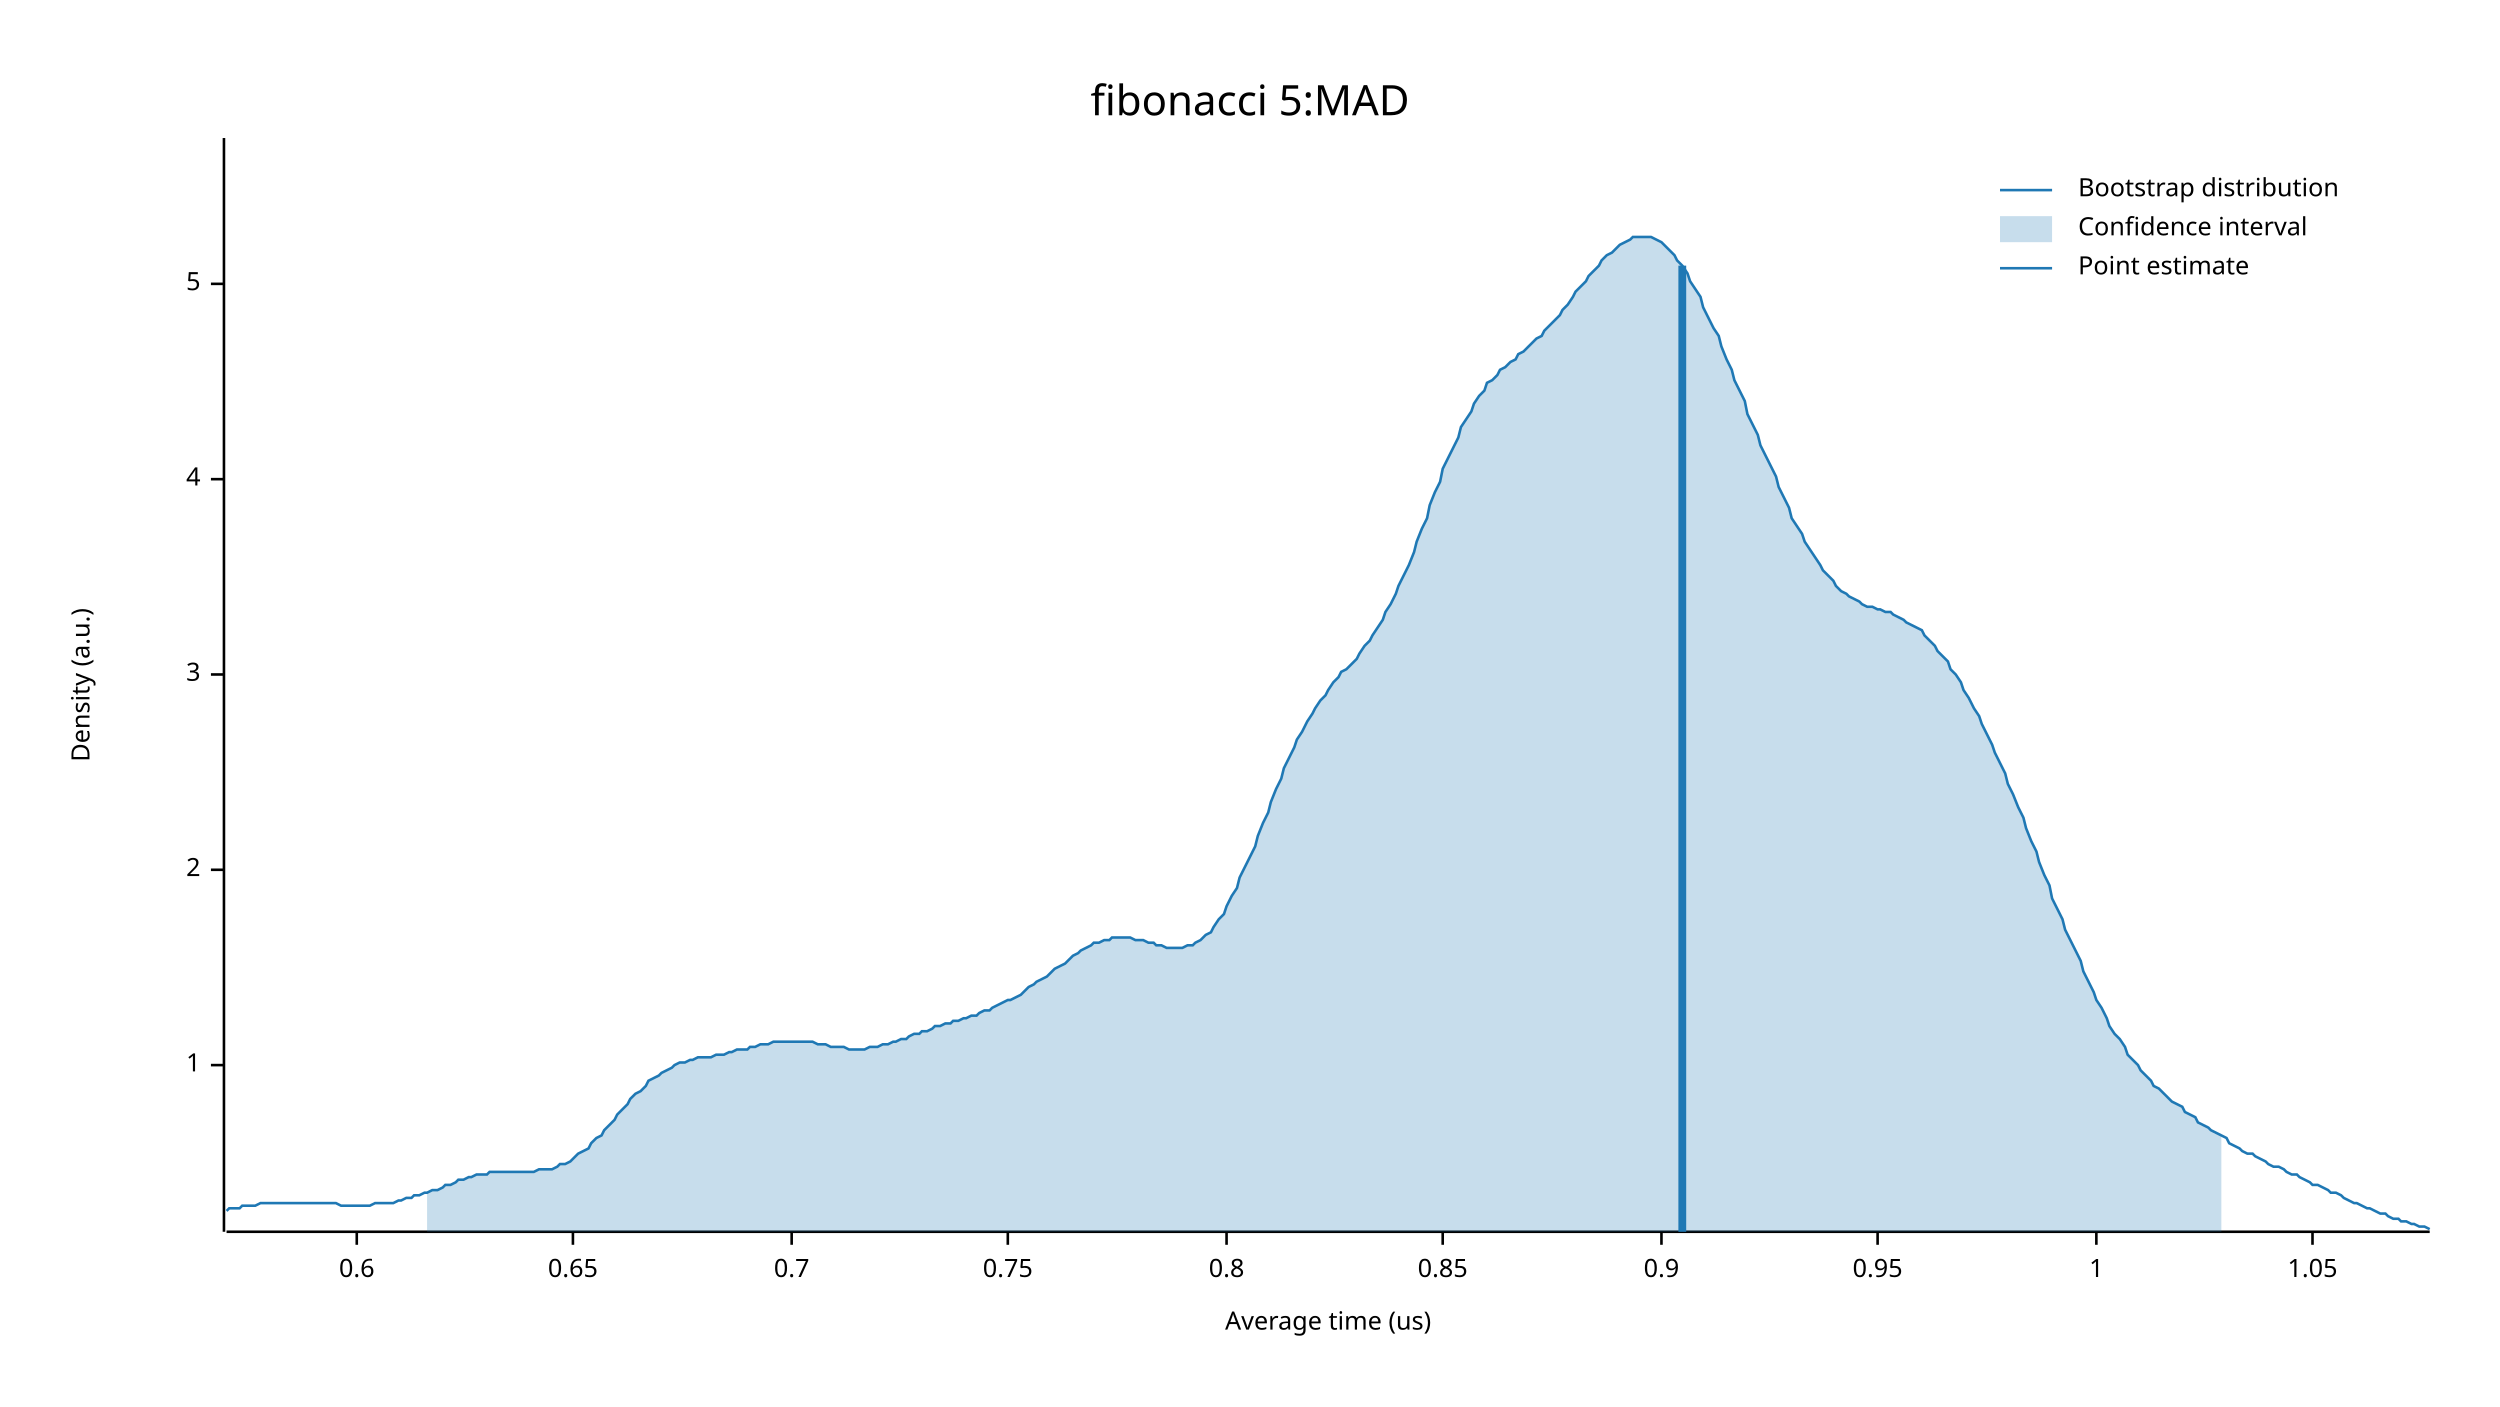
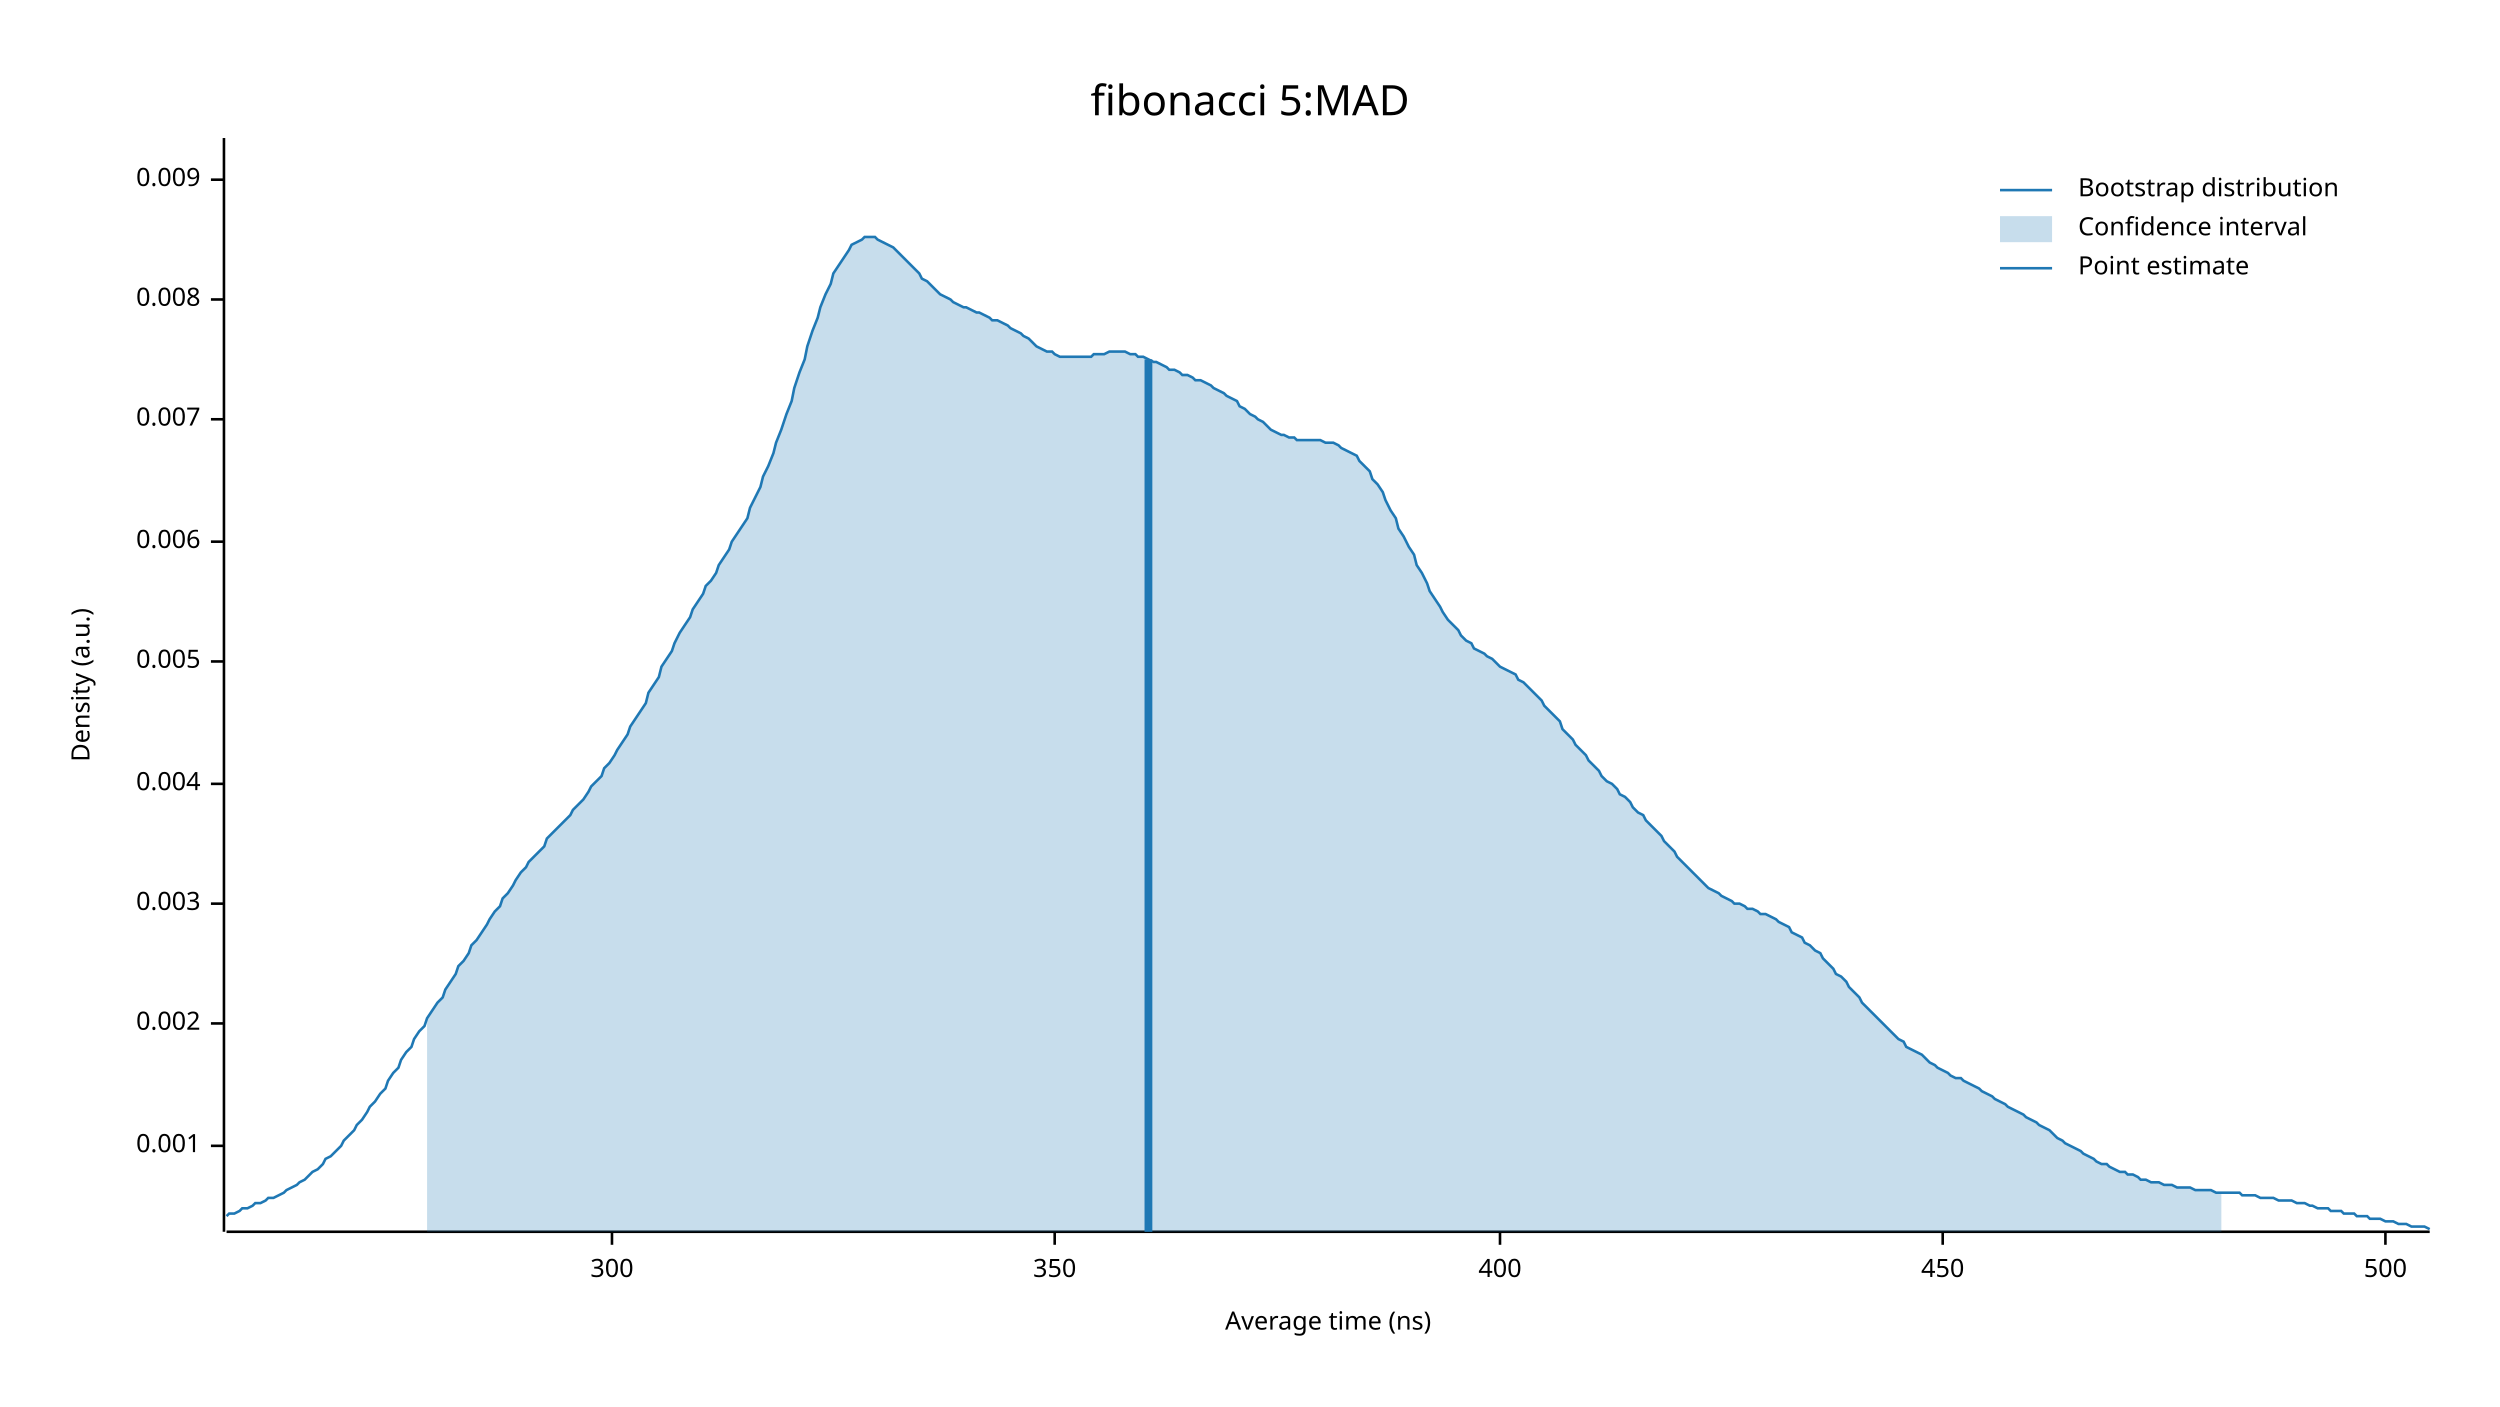
<svg xmlns="http://www.w3.org/2000/svg" width="960" height="540">
  <text x="480" y="32" dy="0.76em" text-anchor="middle" font-family="sans-serif" font-size="16.129" opacity="1" fill="#000000">
fibonacci 5:MAD
</text>
  <text x="27" y="263" dy="0.76em" text-anchor="middle" font-family="sans-serif" font-size="9.677" opacity="1" fill="#000000" transform="rotate(270, 27, 263)">
Density (a.u.)
</text>
  <text x="510" y="513" dy="-0.5ex" text-anchor="middle" font-family="sans-serif" font-size="9.677" opacity="1" fill="#000000">
- Average time (us)
+ Average time (ns)
</text>
  <polyline fill="none" opacity="1" stroke="#000000" stroke-width="1" points="86,53 86,473 " />
-   <text x="77" y="409" dy="0.5ex" text-anchor="end" font-family="sans-serif" font-size="9.677" opacity="1" fill="#000000">
- 1
+   <text x="77" y="440" dy="0.5ex" text-anchor="end" font-family="sans-serif" font-size="9.677" opacity="1" fill="#000000">
+ 0.001
</text>
-   <polyline fill="none" opacity="1" stroke="#000000" stroke-width="1" points="81,409 86,409 " />
-   <text x="77" y="334" dy="0.5ex" text-anchor="end" font-family="sans-serif" font-size="9.677" opacity="1" fill="#000000">
- 2
+   <polyline fill="none" opacity="1" stroke="#000000" stroke-width="1" points="81,440 86,440 " />
+   <text x="77" y="393" dy="0.5ex" text-anchor="end" font-family="sans-serif" font-size="9.677" opacity="1" fill="#000000">
+ 0.002
</text>
-   <polyline fill="none" opacity="1" stroke="#000000" stroke-width="1" points="81,334 86,334 " />
-   <text x="77" y="259" dy="0.5ex" text-anchor="end" font-family="sans-serif" font-size="9.677" opacity="1" fill="#000000">
- 3
+   <polyline fill="none" opacity="1" stroke="#000000" stroke-width="1" points="81,393 86,393 " />
+   <text x="77" y="347" dy="0.5ex" text-anchor="end" font-family="sans-serif" font-size="9.677" opacity="1" fill="#000000">
+ 0.003
</text>
-   <polyline fill="none" opacity="1" stroke="#000000" stroke-width="1" points="81,259 86,259 " />
-   <text x="77" y="184" dy="0.5ex" text-anchor="end" font-family="sans-serif" font-size="9.677" opacity="1" fill="#000000">
- 4
+   <polyline fill="none" opacity="1" stroke="#000000" stroke-width="1" points="81,347 86,347 " />
+   <text x="77" y="301" dy="0.5ex" text-anchor="end" font-family="sans-serif" font-size="9.677" opacity="1" fill="#000000">
+ 0.004
</text>
-   <polyline fill="none" opacity="1" stroke="#000000" stroke-width="1" points="81,184 86,184 " />
-   <text x="77" y="109" dy="0.5ex" text-anchor="end" font-family="sans-serif" font-size="9.677" opacity="1" fill="#000000">
- 5
+   <polyline fill="none" opacity="1" stroke="#000000" stroke-width="1" points="81,301 86,301 " />
+   <text x="77" y="254" dy="0.5ex" text-anchor="end" font-family="sans-serif" font-size="9.677" opacity="1" fill="#000000">
+ 0.005
</text>
-   <polyline fill="none" opacity="1" stroke="#000000" stroke-width="1" points="81,109 86,109 " />
+   <polyline fill="none" opacity="1" stroke="#000000" stroke-width="1" points="81,254 86,254 " />
+   <text x="77" y="208" dy="0.5ex" text-anchor="end" font-family="sans-serif" font-size="9.677" opacity="1" fill="#000000">
+ 0.006
+ </text>
+   <polyline fill="none" opacity="1" stroke="#000000" stroke-width="1" points="81,208 86,208 " />
+   <text x="77" y="161" dy="0.5ex" text-anchor="end" font-family="sans-serif" font-size="9.677" opacity="1" fill="#000000">
+ 0.007
+ </text>
+   <polyline fill="none" opacity="1" stroke="#000000" stroke-width="1" points="81,161 86,161 " />
+   <text x="77" y="115" dy="0.5ex" text-anchor="end" font-family="sans-serif" font-size="9.677" opacity="1" fill="#000000">
+ 0.008
+ </text>
+   <polyline fill="none" opacity="1" stroke="#000000" stroke-width="1" points="81,115 86,115 " />
+   <text x="77" y="69" dy="0.5ex" text-anchor="end" font-family="sans-serif" font-size="9.677" opacity="1" fill="#000000">
+ 0.009
+ </text>
+   <polyline fill="none" opacity="1" stroke="#000000" stroke-width="1" points="81,69 86,69 " />
  <polyline fill="none" opacity="1" stroke="#000000" stroke-width="1" points="87,473 933,473 " />
-   <text x="137" y="483" dy="0.76em" text-anchor="middle" font-family="sans-serif" font-size="9.677" opacity="1" fill="#000000">
- 0.6
+   <text x="235" y="483" dy="0.76em" text-anchor="middle" font-family="sans-serif" font-size="9.677" opacity="1" fill="#000000">
+ 300
</text>
-   <polyline fill="none" opacity="1" stroke="#000000" stroke-width="1" points="137,473 137,478 " />
-   <text x="220" y="483" dy="0.76em" text-anchor="middle" font-family="sans-serif" font-size="9.677" opacity="1" fill="#000000">
- 0.65
+   <polyline fill="none" opacity="1" stroke="#000000" stroke-width="1" points="235,473 235,478 " />
+   <text x="405" y="483" dy="0.76em" text-anchor="middle" font-family="sans-serif" font-size="9.677" opacity="1" fill="#000000">
+ 350
</text>
-   <polyline fill="none" opacity="1" stroke="#000000" stroke-width="1" points="220,473 220,478 " />
-   <text x="304" y="483" dy="0.76em" text-anchor="middle" font-family="sans-serif" font-size="9.677" opacity="1" fill="#000000">
- 0.7
+   <polyline fill="none" opacity="1" stroke="#000000" stroke-width="1" points="405,473 405,478 " />
+   <text x="576" y="483" dy="0.76em" text-anchor="middle" font-family="sans-serif" font-size="9.677" opacity="1" fill="#000000">
+ 400
</text>
-   <polyline fill="none" opacity="1" stroke="#000000" stroke-width="1" points="304,473 304,478 " />
-   <text x="387" y="483" dy="0.76em" text-anchor="middle" font-family="sans-serif" font-size="9.677" opacity="1" fill="#000000">
- 0.75
+   <polyline fill="none" opacity="1" stroke="#000000" stroke-width="1" points="576,473 576,478 " />
+   <text x="746" y="483" dy="0.76em" text-anchor="middle" font-family="sans-serif" font-size="9.677" opacity="1" fill="#000000">
+ 450
</text>
-   <polyline fill="none" opacity="1" stroke="#000000" stroke-width="1" points="387,473 387,478 " />
-   <text x="471" y="483" dy="0.76em" text-anchor="middle" font-family="sans-serif" font-size="9.677" opacity="1" fill="#000000">
- 0.8
+   <polyline fill="none" opacity="1" stroke="#000000" stroke-width="1" points="746,473 746,478 " />
+   <text x="916" y="483" dy="0.76em" text-anchor="middle" font-family="sans-serif" font-size="9.677" opacity="1" fill="#000000">
+ 500
</text>
-   <polyline fill="none" opacity="1" stroke="#000000" stroke-width="1" points="471,473 471,478 " />
-   <text x="554" y="483" dy="0.76em" text-anchor="middle" font-family="sans-serif" font-size="9.677" opacity="1" fill="#000000">
- 0.85
- </text>
-   <polyline fill="none" opacity="1" stroke="#000000" stroke-width="1" points="554,473 554,478 " />
-   <text x="638" y="483" dy="0.76em" text-anchor="middle" font-family="sans-serif" font-size="9.677" opacity="1" fill="#000000">
- 0.9
- </text>
-   <polyline fill="none" opacity="1" stroke="#000000" stroke-width="1" points="638,473 638,478 " />
-   <text x="721" y="483" dy="0.76em" text-anchor="middle" font-family="sans-serif" font-size="9.677" opacity="1" fill="#000000">
- 0.95
- </text>
-   <polyline fill="none" opacity="1" stroke="#000000" stroke-width="1" points="721,473 721,478 " />
-   <text x="805" y="483" dy="0.76em" text-anchor="middle" font-family="sans-serif" font-size="9.677" opacity="1" fill="#000000">
- 1
- </text>
-   <polyline fill="none" opacity="1" stroke="#000000" stroke-width="1" points="805,473 805,478 " />
-   <text x="888" y="483" dy="0.76em" text-anchor="middle" font-family="sans-serif" font-size="9.677" opacity="1" fill="#000000">
- 1.05
- </text>
-   <polyline fill="none" opacity="1" stroke="#000000" stroke-width="1" points="888,473 888,478 " />
-   <polyline fill="none" opacity="1" stroke="#1F78B4" stroke-width="1" points="87,465 88,464 90,464 92,464 93,463 95,463 97,463 98,463 100,462 102,462 103,462 105,462 107,462 109,462 110,462 112,462 114,462 115,462 117,462 119,462 120,462 122,462 124,462 125,462 127,462 129,462 131,463 132,463 134,463 136,463 137,463 139,463 141,463 142,463 144,462 146,462 148,462 149,462 151,462 153,461 154,461 156,460 158,460 159,459 161,459 163,458 164,458 166,457 168,457 170,456 171,455 173,455 175,454 176,453 178,453 180,452 181,452 183,451 185,451 187,451 188,450 190,450 192,450 193,450 195,450 197,450 198,450 200,450 202,450 203,450 205,450 207,449 209,449 210,449 212,449 214,448 215,447 217,447 219,446 220,445 222,443 224,442 226,441 227,439 229,437 231,436 232,434 234,432 236,430 237,428 239,426 241,424 242,422 244,420 246,419 248,417 249,415 251,414 253,413 254,412 256,411 258,410 259,409 261,408 263,408 265,407 266,407 268,406 270,406 271,406 273,406 275,405 276,405 278,405 280,404 281,404 283,403 285,403 287,403 288,402 290,402 292,401 293,401 295,401 297,400 298,400 300,400 302,400 304,400 305,400 307,400 309,400 310,400 312,400 314,401 315,401 317,401 319,402 320,402 322,402 324,402 326,403 327,403 329,403 331,403 332,403 334,402 336,402 337,402 339,401 341,401 343,400 344,400 346,399 348,399 349,398 351,397 353,397 354,396 356,396 358,395 359,394 361,394 363,393 365,393 366,392 368,392 370,391 371,391 373,390 375,390 376,389 378,388 380,388 381,387 383,386 385,385 387,384 388,384 390,383 392,382 393,381 395,379 397,378 398,377 400,376 402,375 404,373 405,372 407,371 409,370 410,369 412,367 414,366 415,365 417,364 419,363 420,362 422,362 424,361 426,361 427,360 429,360 431,360 432,360 434,360 436,361 437,361 439,361 441,362 443,362 444,363 446,363 448,364 449,364 451,364 453,364 454,364 456,363 458,363 459,362 461,361 463,359 465,358 466,356 468,353 470,351 471,348 473,344 475,341 476,337 478,333 480,329 482,325 483,321 485,316 487,312 488,308 490,303 492,299 493,295 495,291 497,287 498,284 500,281 502,277 504,274 505,272 507,269 509,267 510,265 512,262 514,260 515,258 517,257 519,255 521,253 522,251 524,248 526,246 527,244 529,241 531,238 532,235 534,232 536,228 537,225 539,221 541,217 543,212 544,208 546,203 548,199 549,194 551,189 553,185 554,180 556,176 558,172 560,168 561,164 563,161 565,158 566,155 568,152 570,150 571,147 573,146 575,144 576,142 578,141 580,139 582,138 583,136 585,135 587,133 588,132 590,130 592,129 593,127 595,125 597,123 599,121 600,119 602,117 604,114 605,112 607,110 609,108 610,106 612,104 614,102 615,100 617,98 619,97 621,95 622,94 624,93 626,92 627,91 629,91 631,91 632,91 634,91 636,92 638,93 639,94 641,96 643,98 644,100 646,102 648,105 649,108 651,111 653,114 654,118 656,122 658,126 660,129 661,133 663,138 665,142 666,146 668,150 670,154 671,159 673,163 675,167 676,171 678,175 680,179 682,183 683,187 685,191 687,195 688,199 690,202 692,205 693,208 695,211 697,214 699,217 700,219 702,221 704,223 705,225 707,227 709,228 710,229 712,230 714,231 715,232 717,233 719,233 721,234 722,234 724,235 726,235 727,236 729,237 731,238 732,239 734,240 736,241 738,242 739,244 741,246 743,248 744,250 746,252 748,254 749,257 751,259 753,262 754,265 756,268 758,272 760,275 761,278 763,282 765,286 766,289 768,293 770,297 771,301 773,305 775,310 777,314 778,318 780,323 782,327 783,331 785,336 787,340 788,345 790,349 792,353 793,357 795,361 797,365 799,369 800,373 802,377 804,381 805,384 807,387 809,391 810,394 812,397 814,399 816,402 817,405 819,407 821,409 822,411 824,413 826,415 827,417 829,418 831,420 832,421 834,423 836,424 838,425 839,427 841,428 843,429 844,431 846,432 848,433 849,434 851,435 853,436 855,437 856,439 858,440 860,441 861,442 863,443 865,443 866,444 868,445 870,446 871,447 873,448 875,448 877,449 878,450 880,451 882,451 883,452 885,453 887,454 888,455 890,455 892,456 894,457 895,458 897,458 899,459 900,460 902,461 904,462 905,462 907,463 909,464 910,464 912,465 914,466 916,466 917,467 919,468 921,468 922,469 924,469 926,470 927,470 929,471 931,471 933,472 " />
-   <polygon opacity="0.25" fill="#1F78B4" points="164,458 166,457 168,457 170,456 171,455 173,455 175,454 176,453 178,453 180,452 181,452 183,451 185,451 187,451 188,450 190,450 192,450 193,450 195,450 197,450 198,450 200,450 202,450 203,450 205,450 207,449 209,449 210,449 212,449 214,448 215,447 217,447 219,446 220,445 222,443 224,442 226,441 227,439 229,437 231,436 232,434 234,432 236,430 237,428 239,426 241,424 242,422 244,420 246,419 248,417 249,415 251,414 253,413 254,412 256,411 258,410 259,409 261,408 263,408 265,407 266,407 268,406 270,406 271,406 273,406 275,405 276,405 278,405 280,404 281,404 283,403 285,403 287,403 288,402 290,402 292,401 293,401 295,401 297,400 298,400 300,400 302,400 304,400 305,400 307,400 309,400 310,400 312,400 314,401 315,401 317,401 319,402 320,402 322,402 324,402 326,403 327,403 329,403 331,403 332,403 334,402 336,402 337,402 339,401 341,401 343,400 344,400 346,399 348,399 349,398 351,397 353,397 354,396 356,396 358,395 359,394 361,394 363,393 365,393 366,392 368,392 370,391 371,391 373,390 375,390 376,389 378,388 380,388 381,387 383,386 385,385 387,384 388,384 390,383 392,382 393,381 395,379 397,378 398,377 400,376 402,375 404,373 405,372 407,371 409,370 410,369 412,367 414,366 415,365 417,364 419,363 420,362 422,362 424,361 426,361 427,360 429,360 431,360 432,360 434,360 436,361 437,361 439,361 441,362 443,362 444,363 446,363 448,364 449,364 451,364 453,364 454,364 456,363 458,363 459,362 461,361 463,359 465,358 466,356 468,353 470,351 471,348 473,344 475,341 476,337 478,333 480,329 482,325 483,321 485,316 487,312 488,308 490,303 492,299 493,295 495,291 497,287 498,284 500,281 502,277 504,274 505,272 507,269 509,267 510,265 512,262 514,260 515,258 517,257 519,255 521,253 522,251 524,248 526,246 527,244 529,241 531,238 532,235 534,232 536,228 537,225 539,221 541,217 543,212 544,208 546,203 548,199 549,194 551,189 553,185 554,180 556,176 558,172 560,168 561,164 563,161 565,158 566,155 568,152 570,150 571,147 573,146 575,144 576,142 578,141 580,139 582,138 583,136 585,135 587,133 588,132 590,130 592,129 593,127 595,125 597,123 599,121 600,119 602,117 604,114 605,112 607,110 609,108 610,106 612,104 614,102 615,100 617,98 619,97 621,95 622,94 624,93 626,92 627,91 629,91 631,91 632,91 634,91 636,92 638,93 639,94 641,96 643,98 644,100 646,102 648,105 649,108 651,111 653,114 654,118 656,122 658,126 660,129 661,133 663,138 665,142 666,146 668,150 670,154 671,159 673,163 675,167 676,171 678,175 680,179 682,183 683,187 685,191 687,195 688,199 690,202 692,205 693,208 695,211 697,214 699,217 700,219 702,221 704,223 705,225 707,227 709,228 710,229 712,230 714,231 715,232 717,233 719,233 721,234 722,234 724,235 726,235 727,236 729,237 731,238 732,239 734,240 736,241 738,242 739,244 741,246 743,248 744,250 746,252 748,254 749,257 751,259 753,262 754,265 756,268 758,272 760,275 761,278 763,282 765,286 766,289 768,293 770,297 771,301 773,305 775,310 777,314 778,318 780,323 782,327 783,331 785,336 787,340 788,345 790,349 792,353 793,357 795,361 797,365 799,369 800,373 802,377 804,381 805,384 807,387 809,391 810,394 812,397 814,399 816,402 817,405 819,407 821,409 822,411 824,413 826,415 827,417 829,418 831,420 832,421 834,423 836,424 838,425 839,427 841,428 843,429 844,431 846,432 848,433 849,434 851,435 853,436 853,473 164,473 " />
-   <polyline fill="none" opacity="1" stroke="#1F78B4" stroke-width="3" points="646,473 646,102 " />
+   <polyline fill="none" opacity="1" stroke="#000000" stroke-width="1" points="916,473 916,478 " />
+   <polyline fill="none" opacity="1" stroke="#1F78B4" stroke-width="1" points="87,467 88,466 90,466 92,465 93,464 95,464 97,463 98,462 100,462 102,461 103,460 105,460 107,459 109,458 110,457 112,456 114,455 115,454 117,453 119,451 120,450 122,449 124,447 125,445 127,444 129,442 131,440 132,438 134,436 136,434 137,432 139,430 141,427 142,425 144,423 146,420 148,418 149,415 151,412 153,410 154,407 156,404 158,402 159,399 161,396 163,394 164,391 166,388 168,385 170,383 171,380 173,377 175,374 176,371 178,369 180,366 181,363 183,361 185,358 187,355 188,353 190,350 192,348 193,345 195,343 197,340 198,338 200,335 202,333 203,331 205,329 207,327 209,325 210,322 212,320 214,318 215,317 217,315 219,313 220,311 222,309 224,307 226,304 227,302 229,300 231,298 232,295 234,293 236,290 237,288 239,285 241,282 242,279 244,276 246,273 248,270 249,266 251,263 253,260 254,256 256,253 258,250 259,247 261,243 263,240 265,237 266,234 268,231 270,228 271,225 273,223 275,220 276,217 278,214 280,211 281,208 283,205 285,202 287,199 288,195 290,191 292,187 293,183 295,179 297,174 298,170 300,165 302,159 304,154 305,149 307,143 309,138 310,133 312,127 314,122 315,118 317,113 319,109 320,105 322,102 324,99 326,96 327,94 329,93 331,92 332,91 334,91 336,91 337,92 339,93 341,94 343,95 344,96 346,98 348,100 349,101 351,103 353,105 354,107 356,108 358,110 359,111 361,113 363,114 365,115 366,116 368,117 370,118 371,118 373,119 375,120 376,120 378,121 380,122 381,123 383,123 385,124 387,125 388,126 390,127 392,128 393,129 395,130 397,132 398,133 400,134 402,135 404,135 405,136 407,137 409,137 410,137 412,137 414,137 415,137 417,137 419,137 420,136 422,136 424,136 426,135 427,135 429,135 431,135 432,135 434,136 436,136 437,137 439,137 441,138 443,139 444,139 446,140 448,141 449,142 451,142 453,143 454,144 456,144 458,145 459,146 461,146 463,147 465,148 466,149 468,150 470,151 471,152 473,153 475,154 476,156 478,157 480,159 482,160 483,161 485,162 487,164 488,165 490,166 492,167 493,167 495,168 497,168 498,169 500,169 502,169 504,169 505,169 507,169 509,170 510,170 512,170 514,171 515,172 517,173 519,174 521,175 522,177 524,179 526,181 527,184 529,186 531,189 532,192 534,196 536,199 537,203 539,206 541,210 543,213 544,217 546,220 548,224 549,227 551,230 553,233 554,235 556,238 558,240 560,242 561,244 563,246 565,247 566,249 568,250 570,251 571,252 573,253 575,255 576,256 578,257 580,258 582,259 583,261 585,262 587,264 588,265 590,267 592,269 593,271 595,273 597,275 599,277 600,280 602,282 604,284 605,286 607,288 609,290 610,292 612,294 614,296 615,298 617,300 619,301 621,303 622,305 624,306 626,308 627,310 629,312 631,313 632,315 634,317 636,319 638,321 639,323 641,325 643,327 644,329 646,331 648,333 649,334 651,336 653,338 654,339 656,341 658,342 660,343 661,344 663,345 665,346 666,347 668,347 670,348 671,349 673,349 675,350 676,351 678,351 680,352 682,353 683,354 685,355 687,356 688,358 690,359 692,360 693,362 695,363 697,365 699,366 700,368 702,370 704,372 705,374 707,375 709,377 710,379 712,381 714,383 715,385 717,387 719,389 721,391 722,392 724,394 726,396 727,397 729,399 731,400 732,402 734,403 736,404 738,405 739,406 741,408 743,409 744,410 746,411 748,412 749,413 751,414 753,414 754,415 756,416 758,417 760,418 761,419 763,420 765,421 766,422 768,423 770,424 771,425 773,426 775,427 777,428 778,429 780,430 782,431 783,432 785,433 787,434 788,435 790,437 792,438 793,439 795,440 797,441 799,442 800,443 802,444 804,445 805,446 807,447 809,447 810,448 812,449 814,450 816,450 817,451 819,451 821,452 822,453 824,453 826,454 827,454 829,454 831,455 832,455 834,455 836,456 838,456 839,456 841,456 843,457 844,457 846,457 848,457 849,457 851,458 853,458 855,458 856,458 858,458 860,458 861,459 863,459 865,459 866,459 868,460 870,460 871,460 873,460 875,461 877,461 878,461 880,461 882,462 883,462 885,462 887,463 888,463 890,464 892,464 894,464 895,465 897,465 899,465 900,466 902,466 904,466 905,467 907,467 909,467 910,468 912,468 914,468 916,469 917,469 919,469 921,470 922,470 924,470 926,471 927,471 929,471 931,471 933,472 " />
+   <polygon opacity="0.25" fill="#1F78B4" points="164,391 166,388 168,385 170,383 171,380 173,377 175,374 176,371 178,369 180,366 181,363 183,361 185,358 187,355 188,353 190,350 192,348 193,345 195,343 197,340 198,338 200,335 202,333 203,331 205,329 207,327 209,325 210,322 212,320 214,318 215,317 217,315 219,313 220,311 222,309 224,307 226,304 227,302 229,300 231,298 232,295 234,293 236,290 237,288 239,285 241,282 242,279 244,276 246,273 248,270 249,266 251,263 253,260 254,256 256,253 258,250 259,247 261,243 263,240 265,237 266,234 268,231 270,228 271,225 273,223 275,220 276,217 278,214 280,211 281,208 283,205 285,202 287,199 288,195 290,191 292,187 293,183 295,179 297,174 298,170 300,165 302,159 304,154 305,149 307,143 309,138 310,133 312,127 314,122 315,118 317,113 319,109 320,105 322,102 324,99 326,96 327,94 329,93 331,92 332,91 334,91 336,91 337,92 339,93 341,94 343,95 344,96 346,98 348,100 349,101 351,103 353,105 354,107 356,108 358,110 359,111 361,113 363,114 365,115 366,116 368,117 370,118 371,118 373,119 375,120 376,120 378,121 380,122 381,123 383,123 385,124 387,125 388,126 390,127 392,128 393,129 395,130 397,132 398,133 400,134 402,135 404,135 405,136 407,137 409,137 410,137 412,137 414,137 415,137 417,137 419,137 420,136 422,136 424,136 426,135 427,135 429,135 431,135 432,135 434,136 436,136 437,137 439,137 441,138 443,139 444,139 446,140 448,141 449,142 451,142 453,143 454,144 456,144 458,145 459,146 461,146 463,147 465,148 466,149 468,150 470,151 471,152 473,153 475,154 476,156 478,157 480,159 482,160 483,161 485,162 487,164 488,165 490,166 492,167 493,167 495,168 497,168 498,169 500,169 502,169 504,169 505,169 507,169 509,170 510,170 512,170 514,171 515,172 517,173 519,174 521,175 522,177 524,179 526,181 527,184 529,186 531,189 532,192 534,196 536,199 537,203 539,206 541,210 543,213 544,217 546,220 548,224 549,227 551,230 553,233 554,235 556,238 558,240 560,242 561,244 563,246 565,247 566,249 568,250 570,251 571,252 573,253 575,255 576,256 578,257 580,258 582,259 583,261 585,262 587,264 588,265 590,267 592,269 593,271 595,273 597,275 599,277 600,280 602,282 604,284 605,286 607,288 609,290 610,292 612,294 614,296 615,298 617,300 619,301 621,303 622,305 624,306 626,308 627,310 629,312 631,313 632,315 634,317 636,319 638,321 639,323 641,325 643,327 644,329 646,331 648,333 649,334 651,336 653,338 654,339 656,341 658,342 660,343 661,344 663,345 665,346 666,347 668,347 670,348 671,349 673,349 675,350 676,351 678,351 680,352 682,353 683,354 685,355 687,356 688,358 690,359 692,360 693,362 695,363 697,365 699,366 700,368 702,370 704,372 705,374 707,375 709,377 710,379 712,381 714,383 715,385 717,387 719,389 721,391 722,392 724,394 726,396 727,397 729,399 731,400 732,402 734,403 736,404 738,405 739,406 741,408 743,409 744,410 746,411 748,412 749,413 751,414 753,414 754,415 756,416 758,417 760,418 761,419 763,420 765,421 766,422 768,423 770,424 771,425 773,426 775,427 777,428 778,429 780,430 782,431 783,432 785,433 787,434 788,435 790,437 792,438 793,439 795,440 797,441 799,442 800,443 802,444 804,445 805,446 807,447 809,447 810,448 812,449 814,450 816,450 817,451 819,451 821,452 822,453 824,453 826,454 827,454 829,454 831,455 832,455 834,455 836,456 838,456 839,456 841,456 843,457 844,457 846,457 848,457 849,457 851,458 853,458 853,473 164,473 " />
+   <polyline fill="none" opacity="1" stroke="#1F78B4" stroke-width="3" points="441,473 441,138 " />
  <text x="798" y="68" dy="0.76em" text-anchor="start" font-family="sans-serif" font-size="9.677" opacity="1" fill="#000000">
Bootstrap distribution
</text>
  <text x="798" y="83" dy="0.76em" text-anchor="start" font-family="sans-serif" font-size="9.677" opacity="1" fill="#000000">
Confidence interval
</text>
  <text x="798" y="98" dy="0.76em" text-anchor="start" font-family="sans-serif" font-size="9.677" opacity="1" fill="#000000">
Point estimate
</text>
  <polyline fill="none" opacity="1" stroke="#1F78B4" stroke-width="1" points="768,73 788,73 " />
  <rect x="768" y="83" width="20" height="10" opacity="0.25" fill="#1F78B4" stroke="none" />
  <polyline fill="none" opacity="1" stroke="#1F78B4" stroke-width="1" points="768,103 788,103 " />
</svg>
